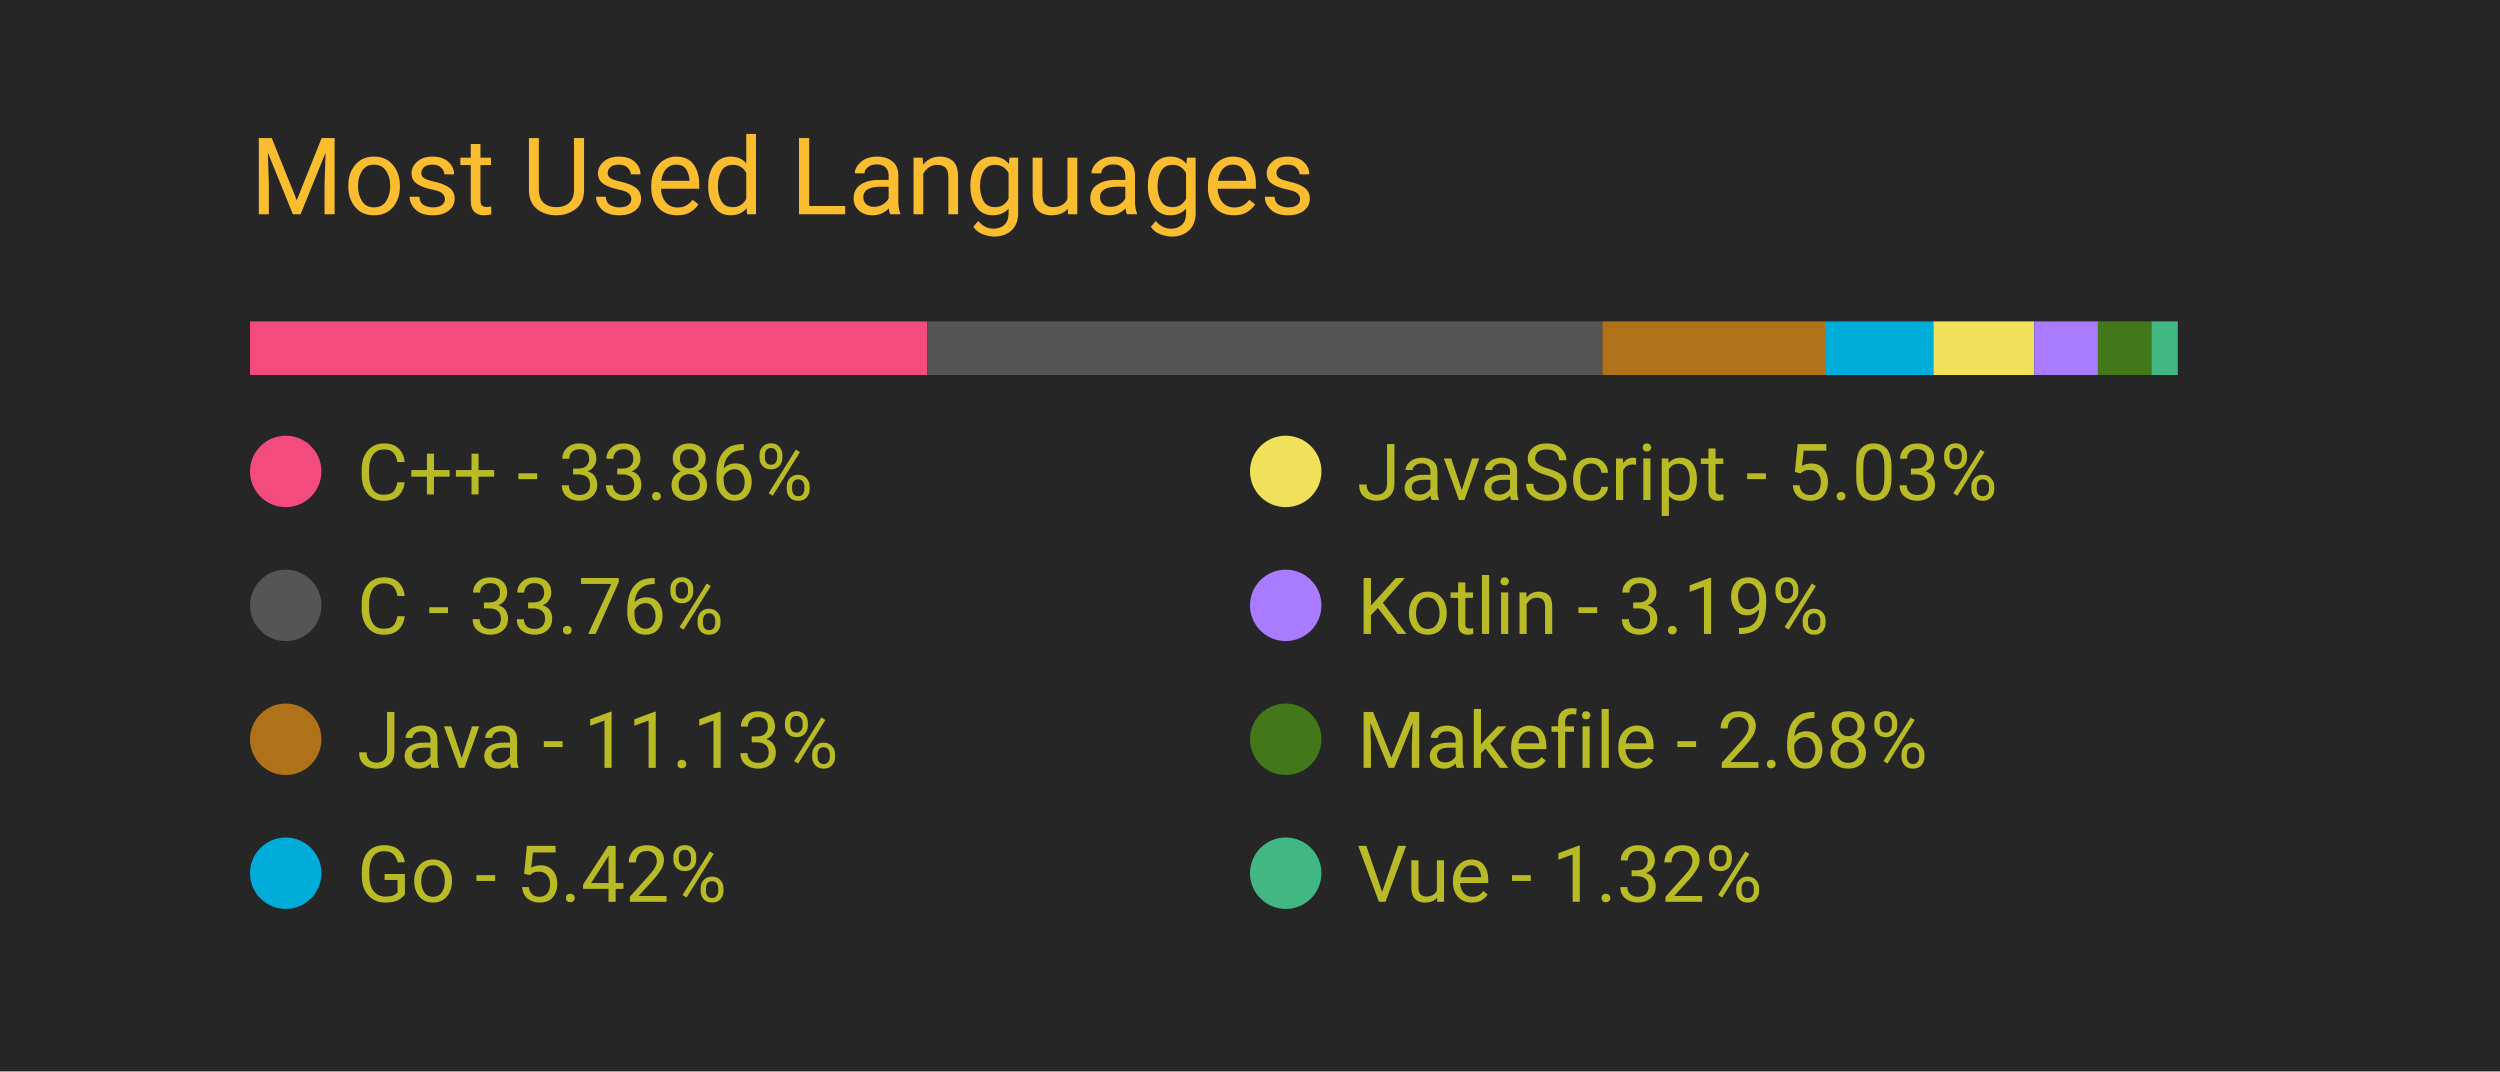
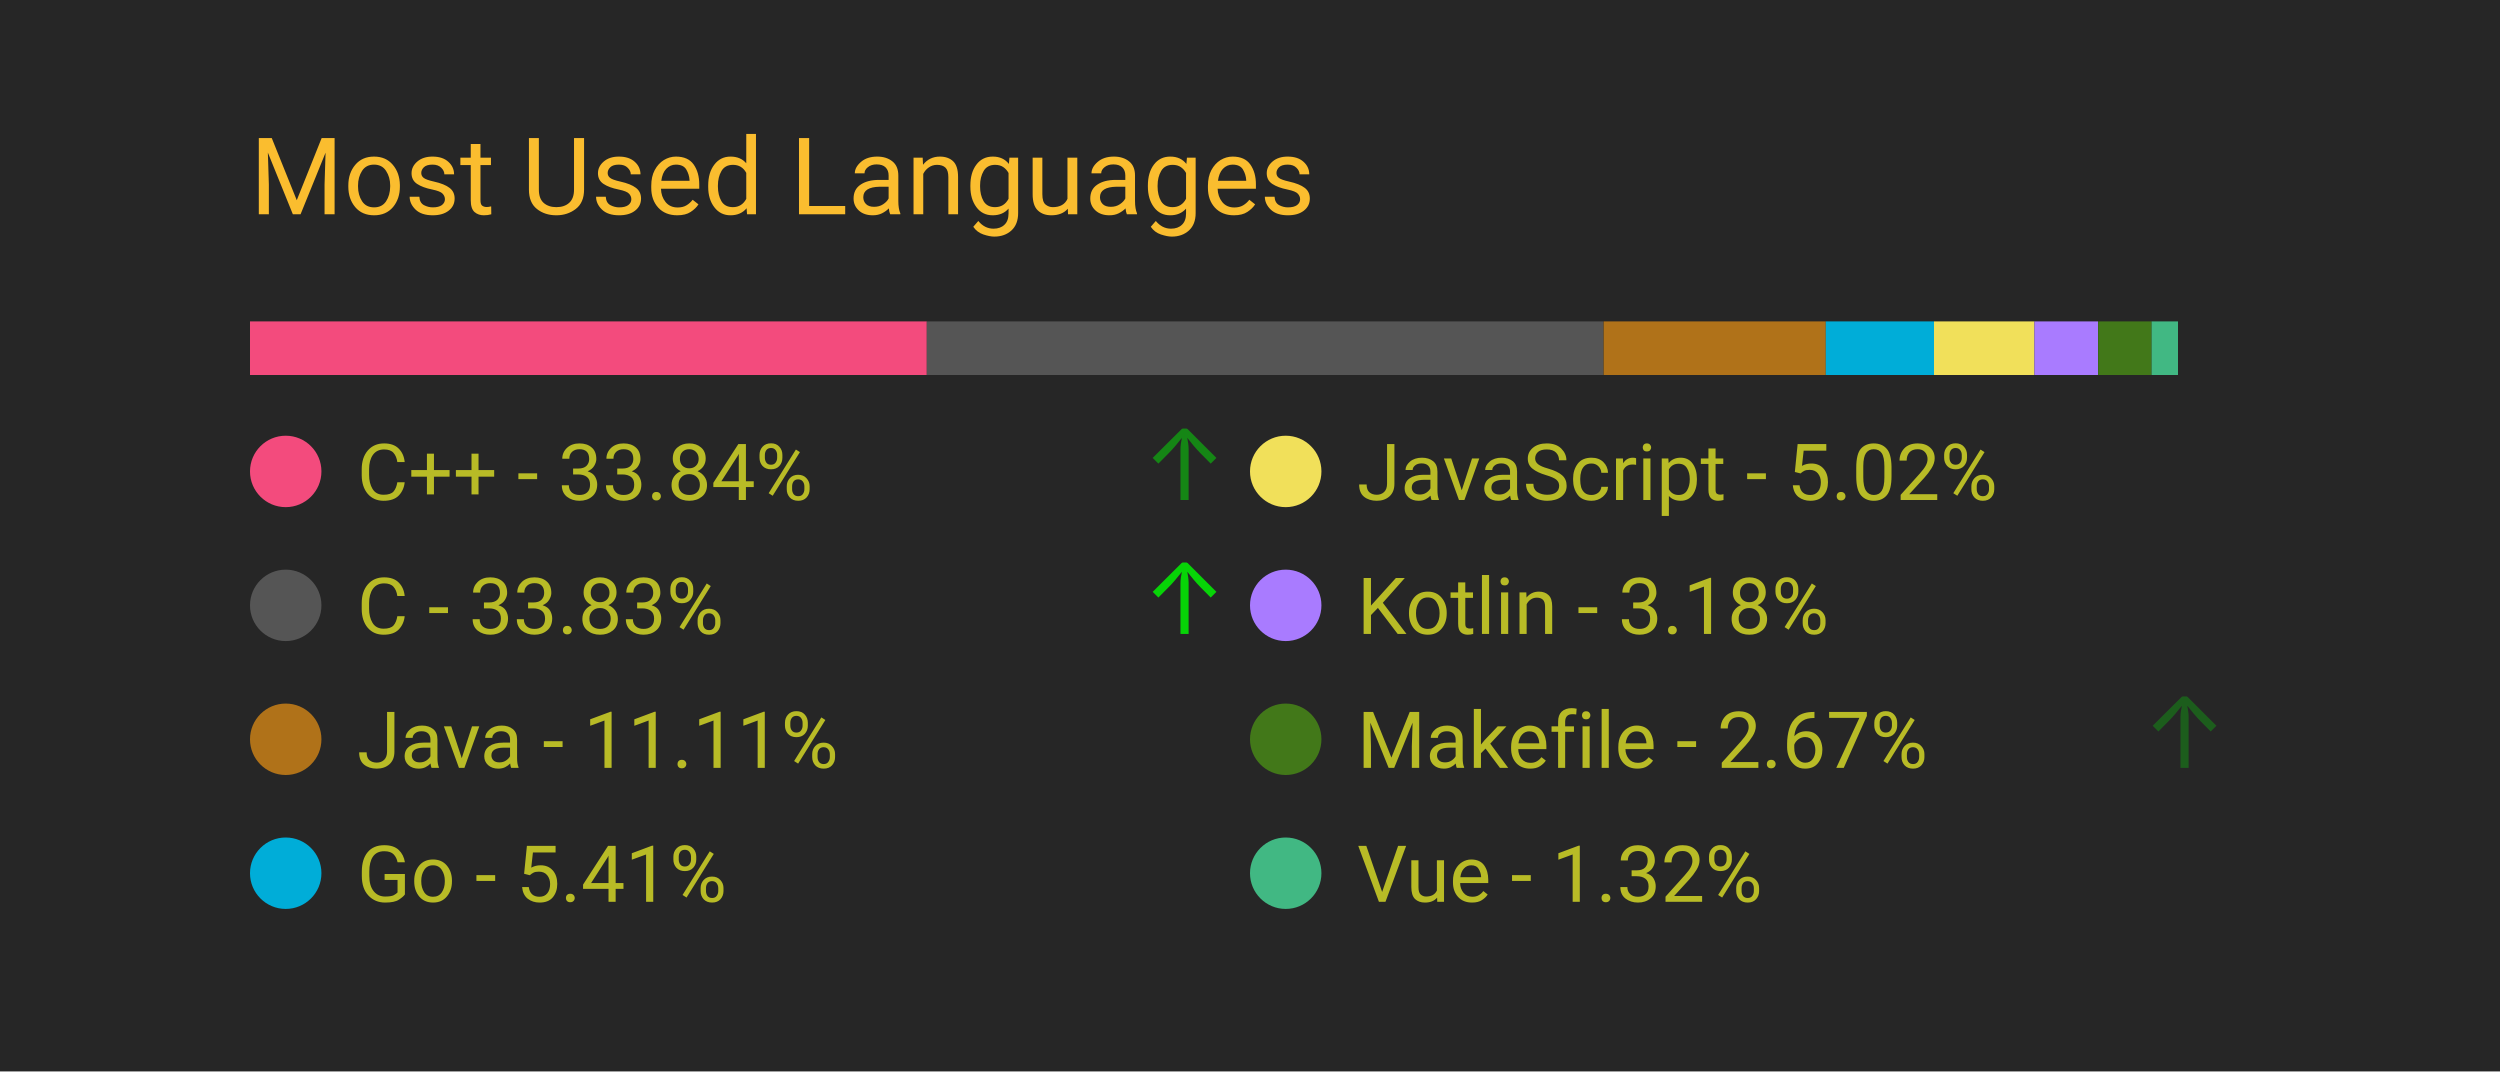
<svg xmlns="http://www.w3.org/2000/svg" width="350" height="150" viewBox="0 0 350 150">
  <style>
		.background {
			width: 100%;
			height: 100%;
			fill: #262626;
		}
		
		text {
			font-family: -apple-system, BlinkMacSystemFont, 'Segoe UI', Roboto, Oxygen, Ubuntu, Cantarell, 'Open Sans', 'Helvetica Neue', sans-serif;
		}

		.title {
			font-size: 15px;
			fill: #fabd2f;
		}

		.bar-segment {
			height: 100%;
		}

		.lang-name {
			font-size: 11px;
			fill: #b8bb26
		}

		.delta-arrow {
			font-size: 14px;
			fill: #00ff00;
		}
	</style>
  <rect class="background" />
  <text class="title" x="10%" y="20%">
		Most Used Languages
	</text>
  <svg x="10%" y="30%" width="80%" height="5%">
-     <rect class="bar-segment" x="0.00%" width="33.86%" fill="#f34b7d" />
-     <rect class="bar-segment" x="33.86%" width="33.76%" fill="#555555" />
-     <rect class="bar-segment" x="67.62%" width="11.13%" fill="#b07219" />
-     <rect class="bar-segment" x="78.75%" width="5.42%" fill="#00ADD8" />
-     <rect class="bar-segment" x="84.17%" width="5.03%" fill="#f1e05a" />
-     <rect class="bar-segment" x="89.21%" width="3.19%" fill="#A97BFF" />
-     <rect class="bar-segment" x="92.39%" width="2.68%" fill="#427819" />
-     <rect class="bar-segment" x="95.07%" width="1.32%" fill="#41b883" />
+     <rect class="bar-segment" x="0.00%" width="33.84%" fill="#f34b7d" />
+     <rect class="bar-segment" x="33.84%" width="33.83%" fill="#555555" />
+     <rect class="bar-segment" x="67.68%" width="11.11%" fill="#b07219" />
+     <rect class="bar-segment" x="78.79%" width="5.41%" fill="#00ADD8" />
+     <rect class="bar-segment" x="84.20%" width="5.02%" fill="#f1e05a" />
+     <rect class="bar-segment" x="89.22%" width="3.18%" fill="#A97BFF" />
+     <rect class="bar-segment" x="92.41%" width="2.67%" fill="#427819" />
+     <rect class="bar-segment" x="95.08%" width="1.32%" fill="#41b883" />
  </svg>
  <svg x="10%" y="40%" width="80%" height="50%">
    <svg y="0%" x="0%">
      <circle cx="5" cy="6" r="5" fill="#f34b7d" />
      <text class="lang-name" x="15" y="10">
- 				C++ - 33.86%
+ 				C++ - 33.84%
			</text>
-       <text class="delta-arrow" dx="125" y="10" style="opacity: 0.00%">
+       <text class="delta-arrow" dx="125" y="10" style="opacity: 44.18%">
				↑
			</text>
    </svg>
    <svg y="25%" x="0%">
      <circle cx="5" cy="6" r="5" fill="#555555" />
      <text class="lang-name" x="15" y="10">
- 				C - 33.76%
+ 				C - 33.83%
			</text>
-       <text class="delta-arrow" dx="125" y="10" style="opacity: 0.00%">
+       <text class="delta-arrow" dx="125" y="10" style="opacity: 80.14%">
				↑
			</text>
    </svg>
    <svg y="50%" x="0%">
      <circle cx="5" cy="6" r="5" fill="#b07219" />
      <text class="lang-name" x="15" y="10">
- 				Java - 11.13%
+ 				Java - 11.11%
			</text>
      <text class="delta-arrow" dx="125" y="10" style="opacity: 0.00%">
				↑
			</text>
    </svg>
    <svg y="75%" x="0%">
      <circle cx="5" cy="6" r="5" fill="#00ADD8" />
      <text class="lang-name" x="15" y="10">
- 				Go - 5.42%
+ 				Go - 5.41%
			</text>
      <text class="delta-arrow" dx="125" y="10" style="opacity: 0.00%">
				↑
			</text>
    </svg>
    <svg y="0%" x="50%">
      <circle cx="5" cy="6" r="5" fill="#f1e05a" />
      <text class="lang-name" x="15" y="10">
- 				JavaScript - 5.03%
+ 				JavaScript - 5.02%
			</text>
      <text class="delta-arrow" dx="125" y="10" style="opacity: 0.00%">
				↑
			</text>
    </svg>
    <svg y="25%" x="50%">
      <circle cx="5" cy="6" r="5" fill="#A97BFF" />
      <text class="lang-name" x="15" y="10">
- 				Kotlin - 3.19%
+ 				Kotlin - 3.18%
			</text>
      <text class="delta-arrow" dx="125" y="10" style="opacity: 0.00%">
				↑
			</text>
    </svg>
    <svg y="50%" x="50%">
      <circle cx="5" cy="6" r="5" fill="#427819" />
      <text class="lang-name" x="15" y="10">
- 				Makefile - 2.68%
+ 				Makefile - 2.67%
			</text>
-       <text class="delta-arrow" dx="125" y="10" style="opacity: 0.00%">
+       <text class="delta-arrow" dx="125" y="10" style="opacity: 25.68%">
				↑
			</text>
    </svg>
    <svg y="75%" x="50%">
      <circle cx="5" cy="6" r="5" fill="#41b883" />
      <text class="lang-name" x="15" y="10">
				Vue - 1.32%
			</text>
      <text class="delta-arrow" dx="125" y="10" style="opacity: 0.00%">
				↑
			</text>
    </svg>
  </svg>
</svg>
